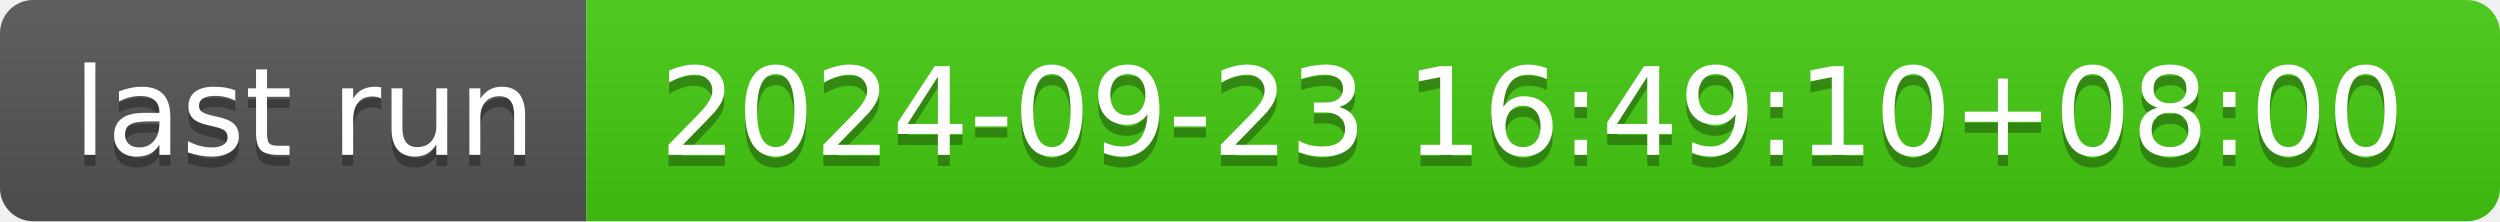
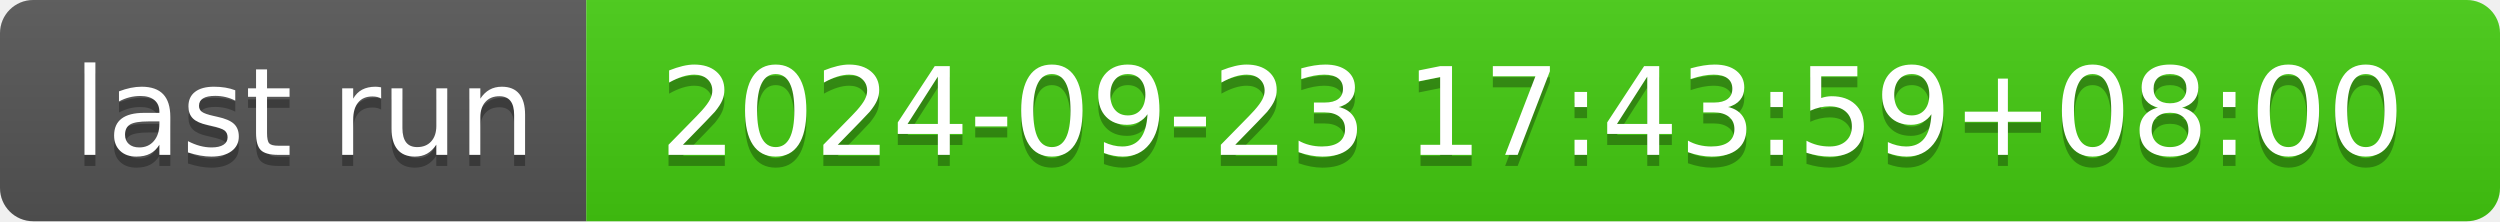
- <svg xmlns="http://www.w3.org/2000/svg" width="226" height="20" role="img" aria-label="last run: 2024-09-23 16:49:10+08:00">
+ <svg xmlns="http://www.w3.org/2000/svg" width="226" height="20" role="img" aria-label="last run: 2024-09-23 17:43:59+08:00">
  <linearGradient id="s" x2="0" y2="100%">
    <stop offset="0" stop-color="#bbb" stop-opacity=".1" />
    <stop offset="1" stop-opacity=".1" />
  </linearGradient>
  <clipPath id="r">
    <rect width="226" height="20" rx="3" fill="#fff" />
  </clipPath>
  <g clip-path="url(#r)">
    <rect width="53" height="20" fill="#555" />
    <rect x="53" width="173" height="20" fill="#4c1" />
    <rect width="226" height="20" fill="url(#s)" />
  </g>
  <g fill="#fff" text-anchor="middle" font-family="Verdana,Geneva,DejaVu Sans,sans-serif" text-rendering="geometricPrecision" font-size="110">
    <text aria-hidden="true" x="275" y="150" fill="#010101" fill-opacity=".3" transform="scale(.1)" textLength="430">last run</text>
    <text x="275" y="140" transform="scale(.1)" fill="#fff" textLength="430">last run</text>
-     <text aria-hidden="true" x="1385" y="150" fill="#010101" fill-opacity=".3" transform="scale(.1)" textLength="1630">2024-09-23 16:49:10+08:00</text>
-     <text x="1385" y="140" transform="scale(.1)" fill="#fff" textLength="1630">2024-09-23 16:49:10+08:00</text>
+     <text aria-hidden="true" x="1385" y="150" fill="#010101" fill-opacity=".3" transform="scale(.1)" textLength="1630">2024-09-23 17:43:59+08:00</text>
+     <text x="1385" y="140" transform="scale(.1)" fill="#fff" textLength="1630">2024-09-23 17:43:59+08:00</text>
  </g>
</svg>
